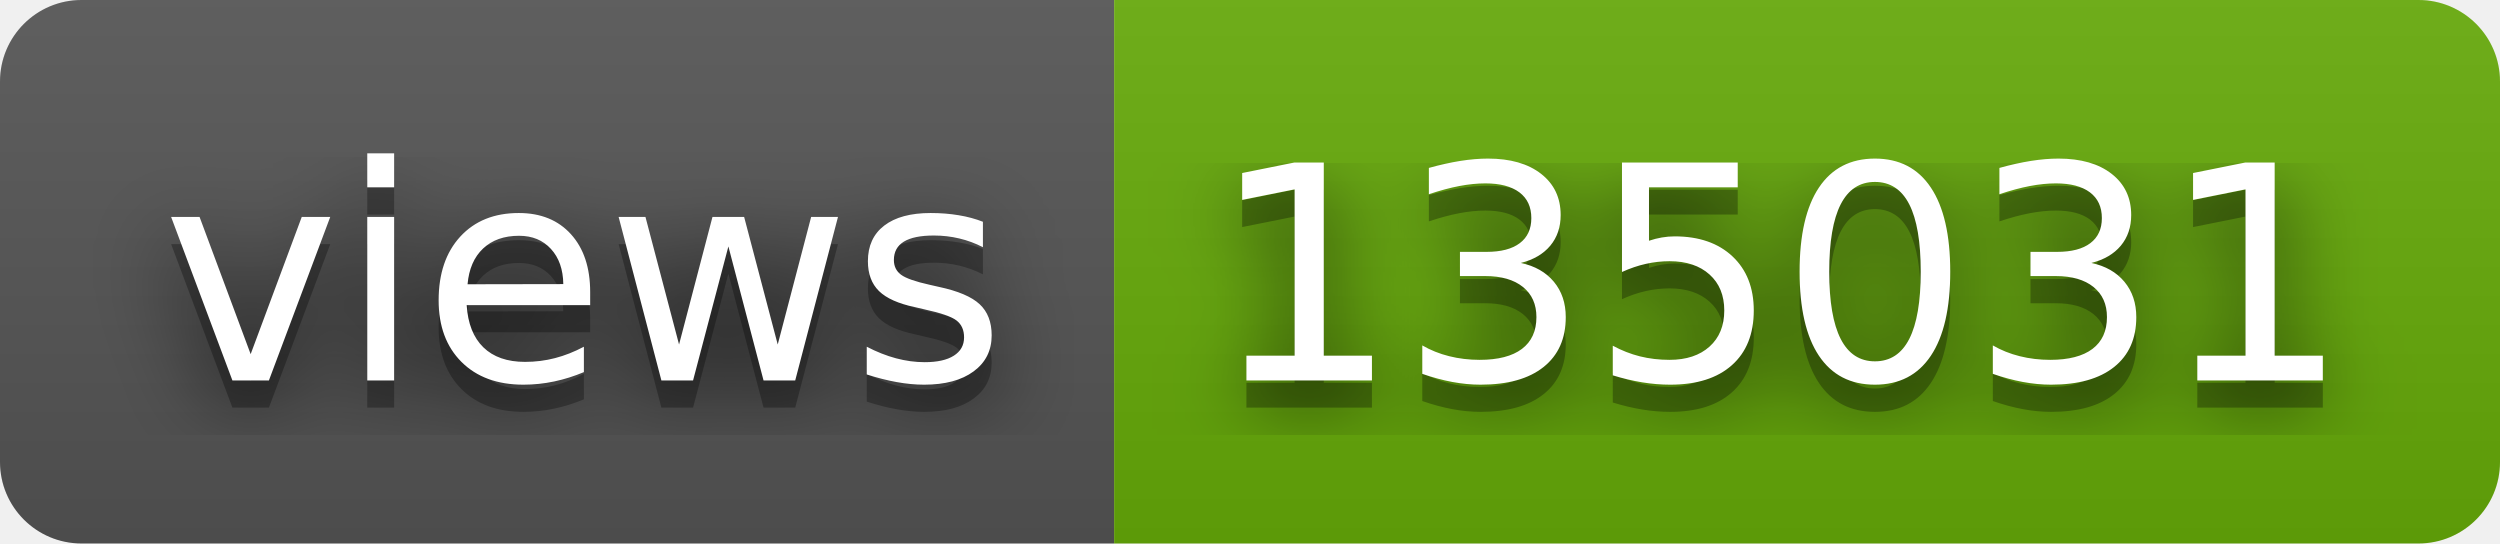
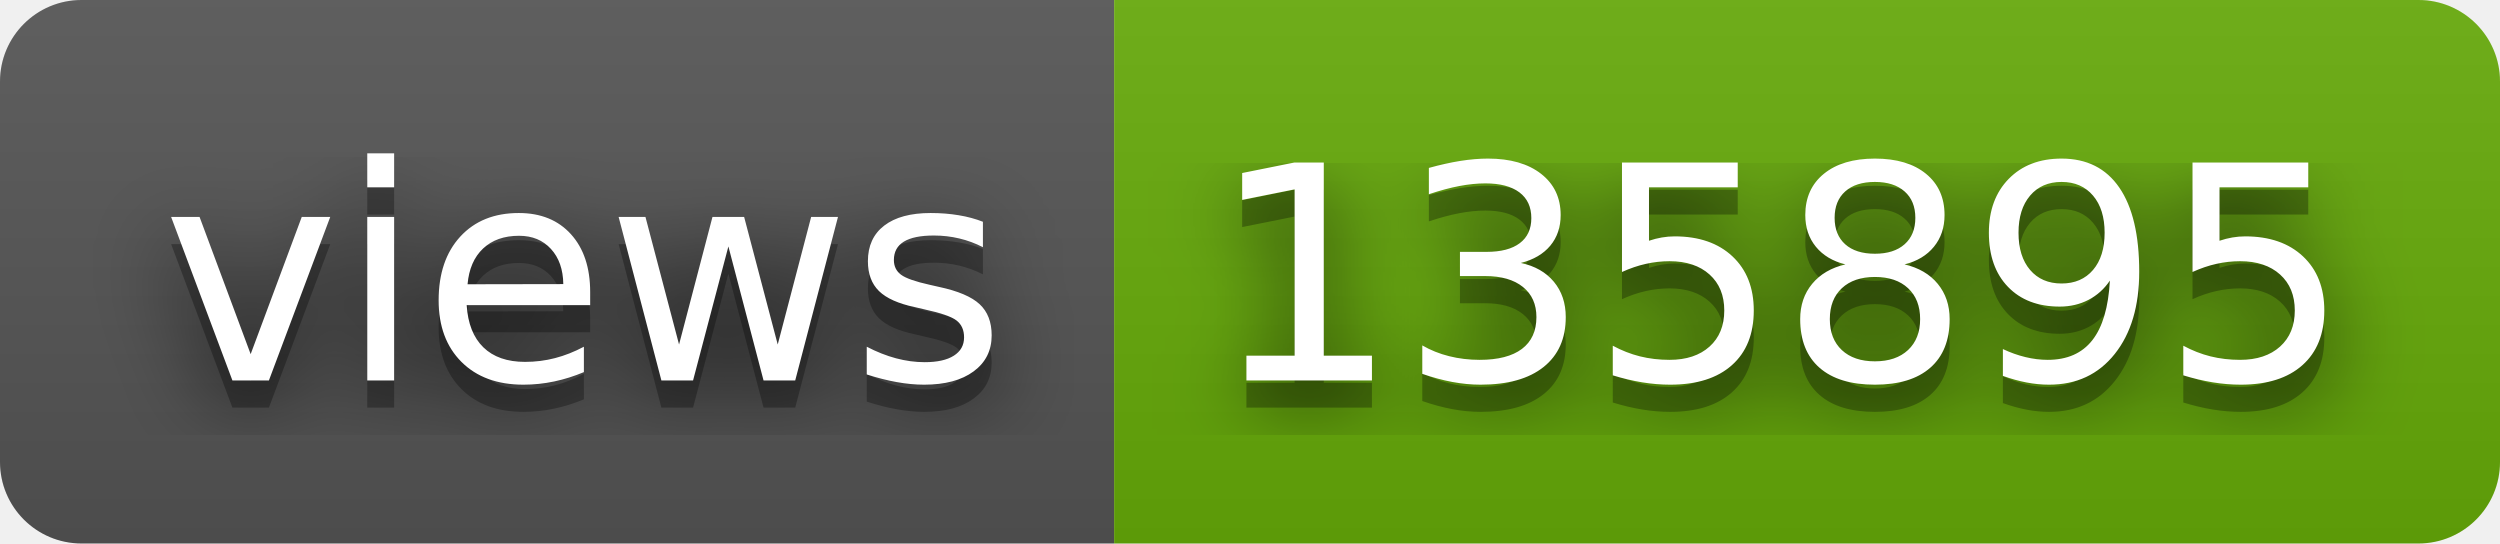
- <svg xmlns="http://www.w3.org/2000/svg" width="92" height="20" role="img" aria-label="views: 135031">
+ <svg xmlns="http://www.w3.org/2000/svg" width="92" height="20" role="img" aria-label="views: 135895">
  <filter id="blur">
    <feGaussianBlur stdDeviation="16" />
  </filter>
  <linearGradient id="s" x2="0" y2="100%">
    <stop offset="0" stop-color="#bbb" stop-opacity=".1" />
    <stop offset="1" stop-opacity=".1" />
  </linearGradient>
  <clipPath id="r">
    <rect width="92" height="20" rx="3" />
  </clipPath>
  <g clip-path="url(#r)">
    <rect width="41" height="20" fill="#555" />
    <rect x="41" width="51" height="20" fill="#67ac09" />
    <rect width="92" height="20" fill="url(#s)" />
  </g>
  <g fill="#fff" text-anchor="middle" font-family="Verdana,Geneva,DejaVu Sans,sans-serif" text-rendering="geometricPrecision" font-size="110">
    <g transform="scale(.1)">
      <g aria-hidden="true" fill="#010101">
        <text x="215" y="150" fill-opacity=".8" filter="url(#blur)" textLength="310">views</text>
        <text x="215" y="150" fill-opacity=".3" textLength="310">views</text>
      </g>
      <text x="215" y="140" textLength="310">views</text>
    </g>
    <g transform="scale(.1)">
      <g aria-hidden="true" fill="#010101">
-         <text x="655" y="150" fill-opacity=".8" filter="url(#blur)" textLength="410">135031</text>
-         <text x="655" y="150" fill-opacity=".3" textLength="410">135031</text>
+         <text x="655" y="150" fill-opacity=".8" filter="url(#blur)" textLength="410">135895</text>
+         <text x="655" y="150" fill-opacity=".3" textLength="410">135895</text>
      </g>
-       <text x="655" y="140" textLength="410">135031</text>
+       <text x="655" y="140" textLength="410">135895</text>
    </g>
  </g>
</svg>
